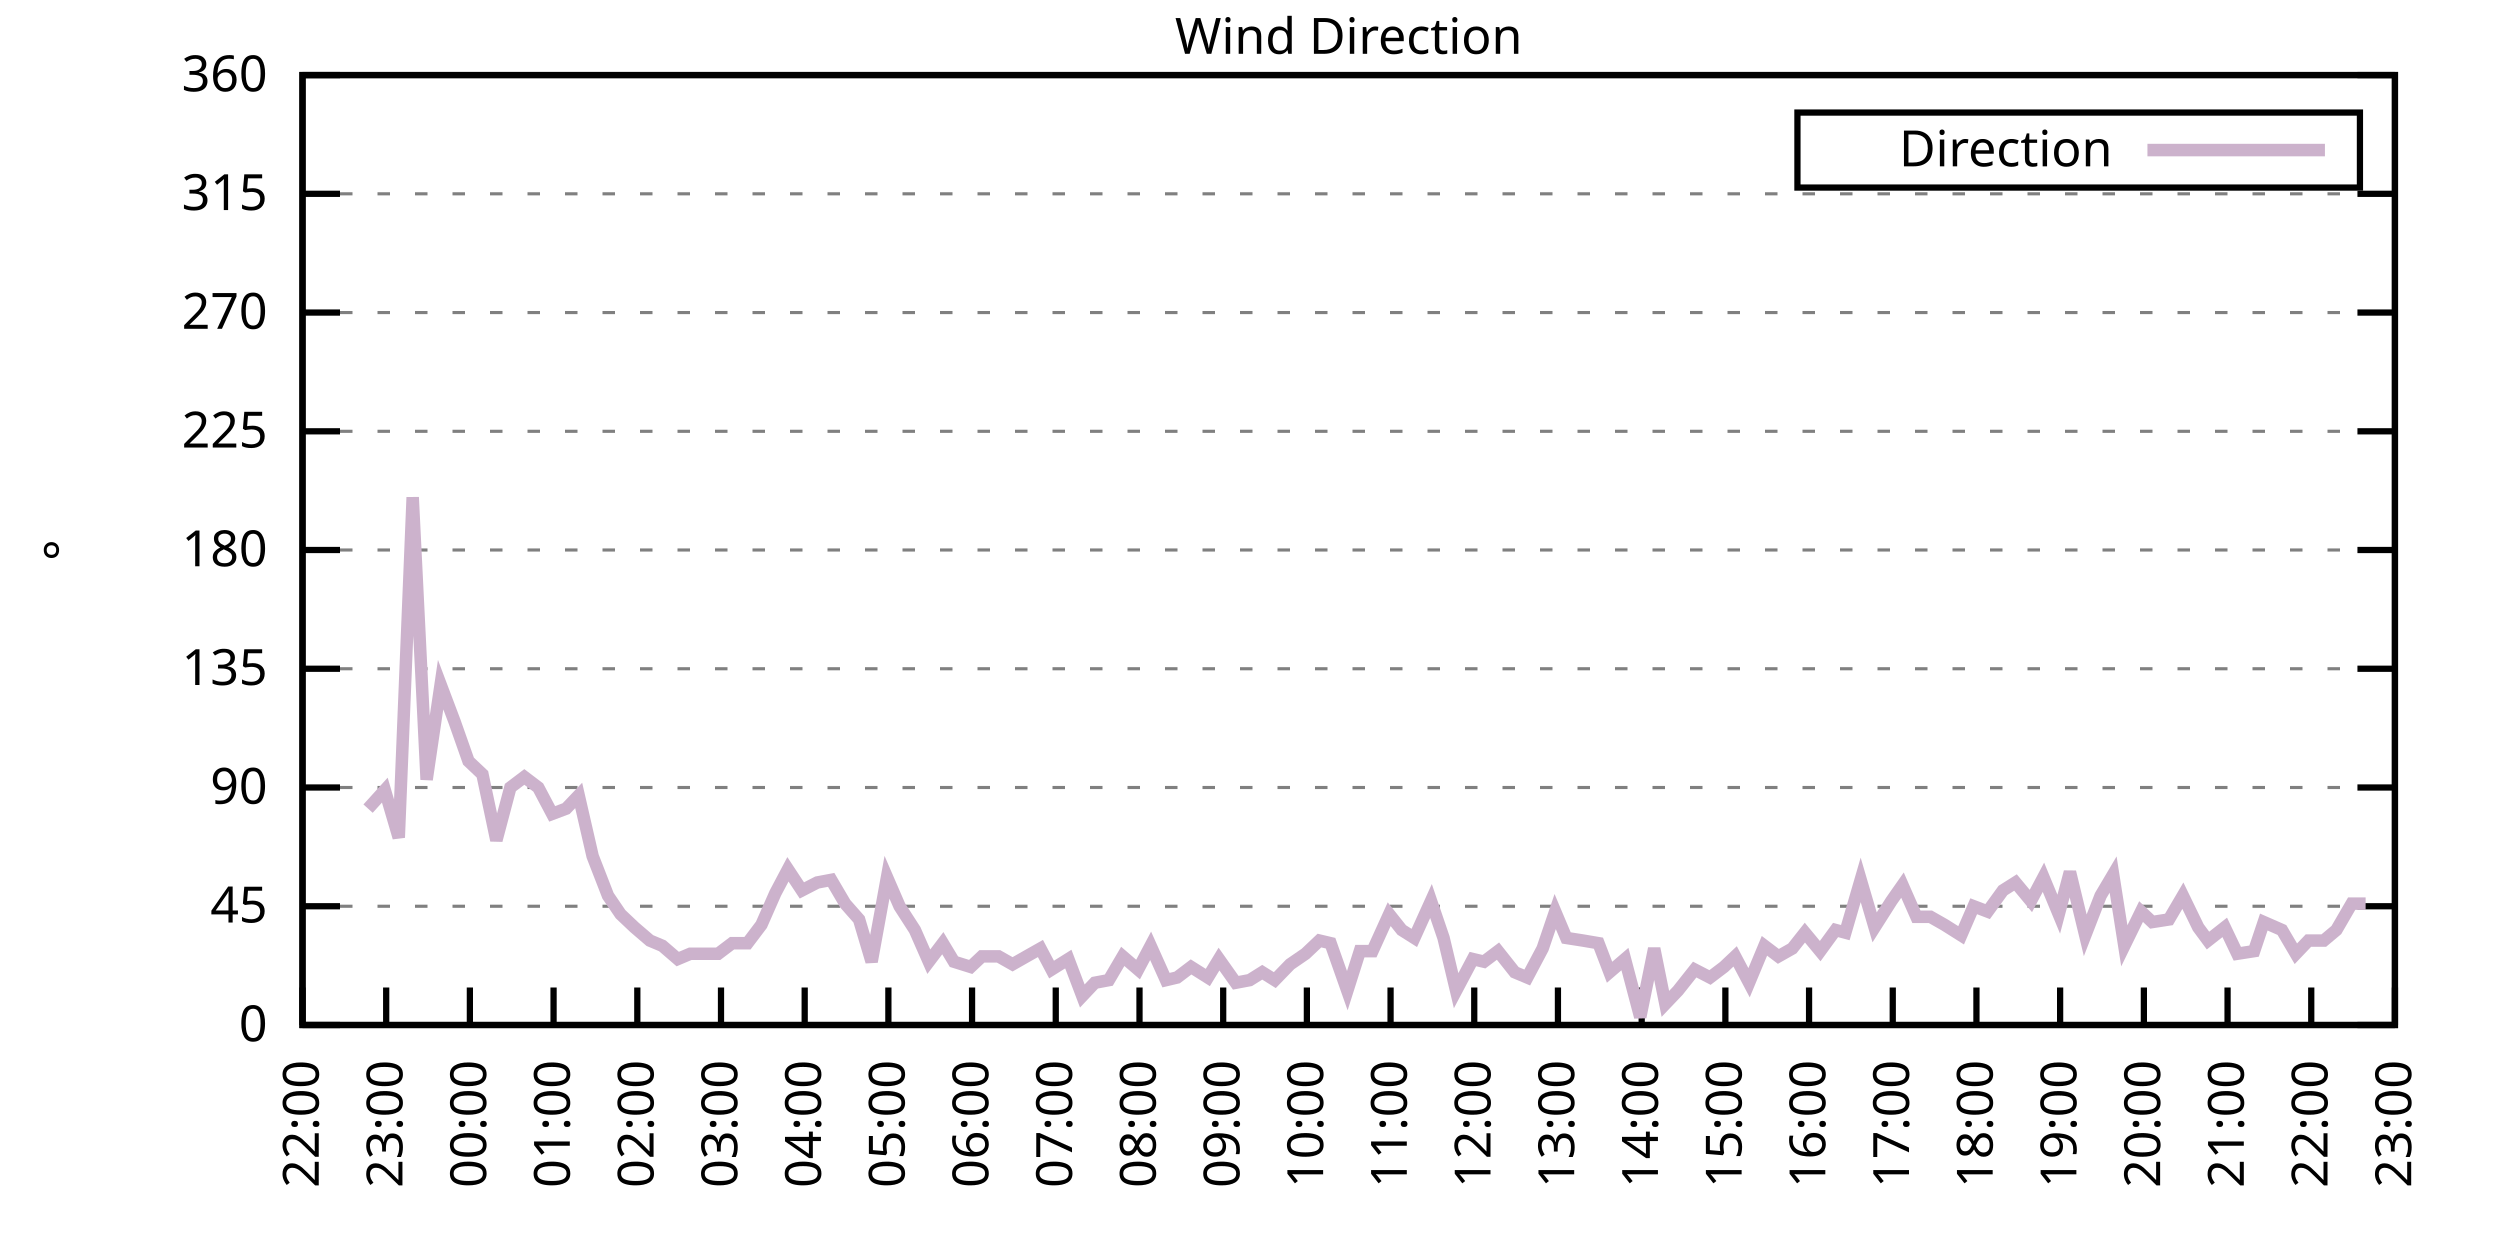
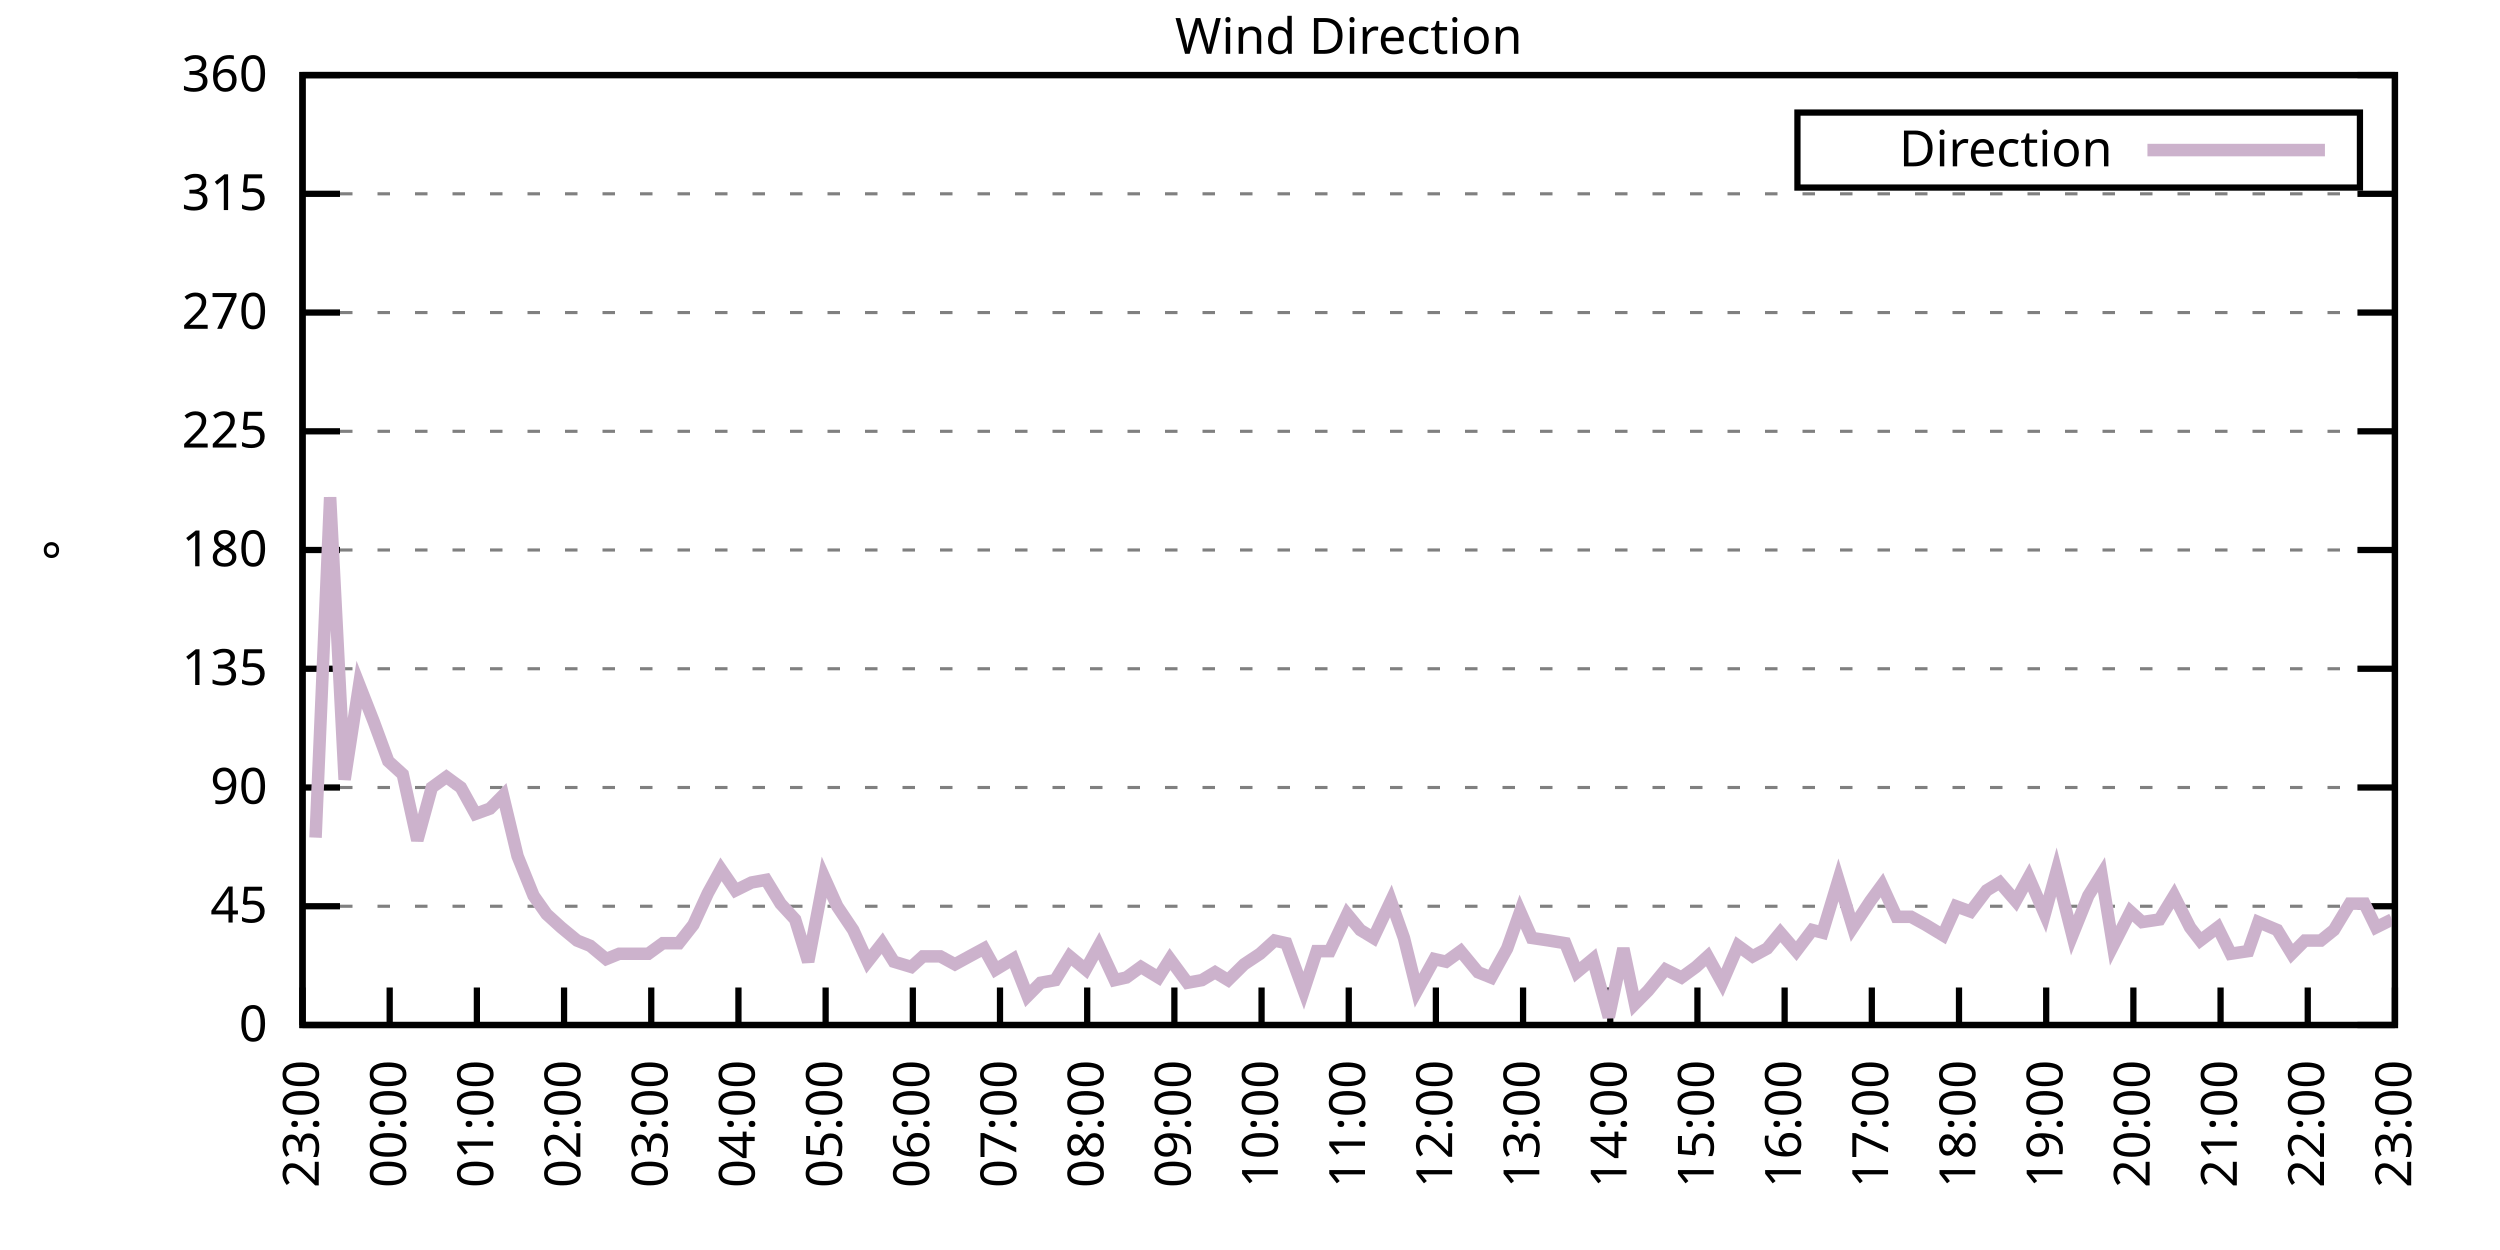
<svg xmlns="http://www.w3.org/2000/svg" xmlns:xlink="http://www.w3.org/1999/xlink" width="400" height="200" viewBox="0 0 400 200">
  <g id="gnuplot_canvas">
    <rect x="0" y="0" width="400" height="200" fill="none" />
    <defs>
      <circle id="gpDot" r="0.5" stroke-width="0.5" stroke="currentColor" />
      <path id="gpPt0" stroke-width="0.333" stroke="currentColor" d="M-1,0 h2 M0,-1 v2" />
      <path id="gpPt1" stroke-width="0.333" stroke="currentColor" d="M-1,-1 L1,1 M1,-1 L-1,1" />
      <path id="gpPt2" stroke-width="0.333" stroke="currentColor" d="M-1,0 L1,0 M0,-1 L0,1 M-1,-1 L1,1 M-1,1 L1,-1" />
      <rect id="gpPt3" stroke-width="0.333" stroke="currentColor" x="-1" y="-1" width="2" height="2" />
      <rect id="gpPt4" stroke-width="0.333" stroke="currentColor" fill="currentColor" x="-1" y="-1" width="2" height="2" />
      <circle id="gpPt5" stroke-width="0.333" stroke="currentColor" cx="0" cy="0" r="1" />
      <use xlink:href="#gpPt5" id="gpPt6" fill="currentColor" stroke="none" />
      <path id="gpPt7" stroke-width="0.333" stroke="currentColor" d="M0,-1.33 L-1.33,0.67 L1.33,0.67 z" />
      <use xlink:href="#gpPt7" id="gpPt8" fill="currentColor" stroke="none" />
      <use xlink:href="#gpPt7" id="gpPt9" stroke="currentColor" transform="rotate(180)" />
      <use xlink:href="#gpPt9" id="gpPt10" fill="currentColor" stroke="none" />
      <use xlink:href="#gpPt3" id="gpPt11" stroke="currentColor" transform="rotate(45)" />
      <use xlink:href="#gpPt11" id="gpPt12" fill="currentColor" stroke="none" />
      <path id="gpPt13" stroke-width="0.333" stroke="currentColor" d="M0,1.330 L1.265,0.411 L0.782,-1.067 L-0.782,-1.076 L-1.265,0.411 z" />
      <use xlink:href="#gpPt13" id="gpPt14" fill="currentColor" stroke="none" />
      <filter id="textbox" filterUnits="objectBoundingBox" x="0" y="0" height="1" width="1">
        <feFlood flood-color="white" flood-opacity="1" result="bgnd" />
        <feComposite in="SourceGraphic" in2="bgnd" operator="atop" />
      </filter>
      <filter id="greybox" filterUnits="objectBoundingBox" x="0" y="0" height="1" width="1">
        <feFlood flood-color="lightgrey" flood-opacity="1" result="grey" />
        <feComposite in="SourceGraphic" in2="grey" operator="atop" />
      </filter>
    </defs>
    <g fill="none" color="white" stroke="currentColor" stroke-width="1.00" stroke-linecap="butt" stroke-linejoin="miter">
</g>
    <g fill="none" color="black" stroke="currentColor" stroke-width="1.00" stroke-linecap="butt" stroke-linejoin="miter">
      <g stroke="none" shape-rendering="crispEdges">
        <polygon fill="rgb(255, 255, 255)" points="48.40,164.00 383.18,164.00 383.18,12.02 48.40,12.02 " />
      </g>
    </g>
    <g fill="none" color="black" stroke="currentColor" stroke-width="1.00" stroke-linecap="butt" stroke-linejoin="miter">
</g>
    <g fill="none" color="black" stroke="black" stroke-width="0.50" stroke-linecap="butt" stroke-linejoin="miter">
</g>
    <g fill="none" color="gray" stroke="currentColor" stroke-width="0.50" stroke-linecap="butt" stroke-linejoin="miter">
      <path stroke="gray" stroke-dasharray="2,4" class="gridline" d="M48.40,164.00 L383.19,164.00  " />
    </g>
    <g fill="none" color="gray" stroke="gray" stroke-width="1.00" stroke-linecap="butt" stroke-linejoin="miter">
</g>
    <g fill="none" color="black" stroke="currentColor" stroke-width="1.00" stroke-linecap="butt" stroke-linejoin="miter">
      <path stroke="black" d="M48.40,164.00 L54.40,164.00 M383.19,164.00 L377.19,164.00  " />
      <g transform="translate(42.80,166.60)" stroke="none" fill="black" font-family="Sans" font-size="8.00" text-anchor="end">
        <text>
          <tspan font-family="Sans"> 0</tspan>
        </text>
      </g>
    </g>
    <g fill="none" color="black" stroke="currentColor" stroke-width="1.00" stroke-linecap="butt" stroke-linejoin="miter">
</g>
    <g fill="none" color="black" stroke="black" stroke-width="0.50" stroke-linecap="butt" stroke-linejoin="miter">
</g>
    <g fill="none" color="gray" stroke="currentColor" stroke-width="0.50" stroke-linecap="butt" stroke-linejoin="miter">
      <path stroke="gray" stroke-dasharray="2,4" class="gridline" d="M48.40,145.00 L383.19,145.00  " />
    </g>
    <g fill="none" color="gray" stroke="gray" stroke-width="1.00" stroke-linecap="butt" stroke-linejoin="miter">
</g>
    <g fill="none" color="black" stroke="currentColor" stroke-width="1.00" stroke-linecap="butt" stroke-linejoin="miter">
      <path stroke="black" d="M48.40,145.00 L54.40,145.00 M383.19,145.00 L377.19,145.00  " />
      <g transform="translate(42.80,147.60)" stroke="none" fill="black" font-family="Sans" font-size="8.00" text-anchor="end">
        <text>
          <tspan font-family="Sans"> 45</tspan>
        </text>
      </g>
    </g>
    <g fill="none" color="black" stroke="currentColor" stroke-width="1.00" stroke-linecap="butt" stroke-linejoin="miter">
</g>
    <g fill="none" color="black" stroke="black" stroke-width="0.50" stroke-linecap="butt" stroke-linejoin="miter">
</g>
    <g fill="none" color="gray" stroke="currentColor" stroke-width="0.50" stroke-linecap="butt" stroke-linejoin="miter">
      <path stroke="gray" stroke-dasharray="2,4" class="gridline" d="M48.40,126.00 L383.19,126.00  " />
    </g>
    <g fill="none" color="gray" stroke="gray" stroke-width="1.00" stroke-linecap="butt" stroke-linejoin="miter">
</g>
    <g fill="none" color="black" stroke="currentColor" stroke-width="1.00" stroke-linecap="butt" stroke-linejoin="miter">
      <path stroke="black" d="M48.40,126.00 L54.40,126.00 M383.19,126.00 L377.19,126.00  " />
      <g transform="translate(42.80,128.60)" stroke="none" fill="black" font-family="Sans" font-size="8.00" text-anchor="end">
        <text>
          <tspan font-family="Sans"> 90</tspan>
        </text>
      </g>
    </g>
    <g fill="none" color="black" stroke="currentColor" stroke-width="1.00" stroke-linecap="butt" stroke-linejoin="miter">
</g>
    <g fill="none" color="black" stroke="black" stroke-width="0.50" stroke-linecap="butt" stroke-linejoin="miter">
</g>
    <g fill="none" color="gray" stroke="currentColor" stroke-width="0.50" stroke-linecap="butt" stroke-linejoin="miter">
      <path stroke="gray" stroke-dasharray="2,4" class="gridline" d="M48.40,107.00 L383.19,107.00  " />
    </g>
    <g fill="none" color="gray" stroke="gray" stroke-width="1.00" stroke-linecap="butt" stroke-linejoin="miter">
</g>
    <g fill="none" color="black" stroke="currentColor" stroke-width="1.00" stroke-linecap="butt" stroke-linejoin="miter">
      <path stroke="black" d="M48.40,107.00 L54.40,107.00 M383.19,107.00 L377.19,107.00  " />
      <g transform="translate(42.80,109.60)" stroke="none" fill="black" font-family="Sans" font-size="8.00" text-anchor="end">
        <text>
          <tspan font-family="Sans"> 135</tspan>
        </text>
      </g>
    </g>
    <g fill="none" color="black" stroke="currentColor" stroke-width="1.00" stroke-linecap="butt" stroke-linejoin="miter">
</g>
    <g fill="none" color="black" stroke="black" stroke-width="0.50" stroke-linecap="butt" stroke-linejoin="miter">
</g>
    <g fill="none" color="gray" stroke="currentColor" stroke-width="0.50" stroke-linecap="butt" stroke-linejoin="miter">
      <path stroke="gray" stroke-dasharray="2,4" class="gridline" d="M48.40,88.00 L383.19,88.00  " />
    </g>
    <g fill="none" color="gray" stroke="gray" stroke-width="1.00" stroke-linecap="butt" stroke-linejoin="miter">
</g>
    <g fill="none" color="black" stroke="currentColor" stroke-width="1.00" stroke-linecap="butt" stroke-linejoin="miter">
      <path stroke="black" d="M48.40,88.00 L54.40,88.00 M383.19,88.00 L377.19,88.00  " />
      <g transform="translate(42.80,90.60)" stroke="none" fill="black" font-family="Sans" font-size="8.00" text-anchor="end">
        <text>
          <tspan font-family="Sans"> 180</tspan>
        </text>
      </g>
    </g>
    <g fill="none" color="black" stroke="currentColor" stroke-width="1.00" stroke-linecap="butt" stroke-linejoin="miter">
</g>
    <g fill="none" color="black" stroke="black" stroke-width="0.50" stroke-linecap="butt" stroke-linejoin="miter">
</g>
    <g fill="none" color="gray" stroke="currentColor" stroke-width="0.50" stroke-linecap="butt" stroke-linejoin="miter">
      <path stroke="gray" stroke-dasharray="2,4" class="gridline" d="M48.40,69.01 L383.19,69.01  " />
    </g>
    <g fill="none" color="gray" stroke="gray" stroke-width="1.00" stroke-linecap="butt" stroke-linejoin="miter">
</g>
    <g fill="none" color="black" stroke="currentColor" stroke-width="1.00" stroke-linecap="butt" stroke-linejoin="miter">
      <path stroke="black" d="M48.40,69.01 L54.40,69.01 M383.19,69.01 L377.19,69.01  " />
      <g transform="translate(42.80,71.61)" stroke="none" fill="black" font-family="Sans" font-size="8.00" text-anchor="end">
        <text>
          <tspan font-family="Sans"> 225</tspan>
        </text>
      </g>
    </g>
    <g fill="none" color="black" stroke="currentColor" stroke-width="1.00" stroke-linecap="butt" stroke-linejoin="miter">
</g>
    <g fill="none" color="black" stroke="black" stroke-width="0.50" stroke-linecap="butt" stroke-linejoin="miter">
</g>
    <g fill="none" color="gray" stroke="currentColor" stroke-width="0.50" stroke-linecap="butt" stroke-linejoin="miter">
      <path stroke="gray" stroke-dasharray="2,4" class="gridline" d="M48.40,50.01 L383.19,50.01  " />
    </g>
    <g fill="none" color="gray" stroke="gray" stroke-width="1.00" stroke-linecap="butt" stroke-linejoin="miter">
</g>
    <g fill="none" color="black" stroke="currentColor" stroke-width="1.00" stroke-linecap="butt" stroke-linejoin="miter">
      <path stroke="black" d="M48.40,50.01 L54.40,50.01 M383.19,50.01 L377.19,50.01  " />
      <g transform="translate(42.80,52.61)" stroke="none" fill="black" font-family="Sans" font-size="8.00" text-anchor="end">
        <text>
          <tspan font-family="Sans"> 270</tspan>
        </text>
      </g>
    </g>
    <g fill="none" color="black" stroke="currentColor" stroke-width="1.00" stroke-linecap="butt" stroke-linejoin="miter">
</g>
    <g fill="none" color="black" stroke="black" stroke-width="0.50" stroke-linecap="butt" stroke-linejoin="miter">
</g>
    <g fill="none" color="gray" stroke="currentColor" stroke-width="0.50" stroke-linecap="butt" stroke-linejoin="miter">
      <path stroke="gray" stroke-dasharray="2,4" class="gridline" d="M48.40,31.01 L383.19,31.01  " />
    </g>
    <g fill="none" color="gray" stroke="gray" stroke-width="1.00" stroke-linecap="butt" stroke-linejoin="miter">
</g>
    <g fill="none" color="black" stroke="currentColor" stroke-width="1.00" stroke-linecap="butt" stroke-linejoin="miter">
      <path stroke="black" d="M48.40,31.01 L54.40,31.01 M383.19,31.01 L377.19,31.01  " />
      <g transform="translate(42.80,33.61)" stroke="none" fill="black" font-family="Sans" font-size="8.00" text-anchor="end">
        <text>
          <tspan font-family="Sans"> 315</tspan>
        </text>
      </g>
    </g>
    <g fill="none" color="black" stroke="currentColor" stroke-width="1.00" stroke-linecap="butt" stroke-linejoin="miter">
</g>
    <g fill="none" color="black" stroke="black" stroke-width="0.50" stroke-linecap="butt" stroke-linejoin="miter">
</g>
    <g fill="none" color="gray" stroke="currentColor" stroke-width="0.50" stroke-linecap="butt" stroke-linejoin="miter">
      <path stroke="gray" stroke-dasharray="2,4" class="gridline" d="M48.40,12.01 L383.19,12.01  " />
    </g>
    <g fill="none" color="gray" stroke="gray" stroke-width="1.00" stroke-linecap="butt" stroke-linejoin="miter">
</g>
    <g fill="none" color="black" stroke="currentColor" stroke-width="1.00" stroke-linecap="butt" stroke-linejoin="miter">
      <path stroke="black" d="M48.40,12.01 L54.40,12.01 M383.19,12.01 L377.19,12.01  " />
      <g transform="translate(42.80,14.61)" stroke="none" fill="black" font-family="Sans" font-size="8.00" text-anchor="end">
        <text>
          <tspan font-family="Sans"> 360</tspan>
        </text>
      </g>
    </g>
    <g fill="none" color="black" stroke="currentColor" stroke-width="1.00" stroke-linecap="butt" stroke-linejoin="miter">
      <path stroke="black" d="M48.40,164.00 L48.40,158.00  " />
      <g transform="translate(51.00,169.60) rotate(270.00)" stroke="none" fill="black" font-family="Sans" font-size="8.00" text-anchor="end">
        <text>
-           <tspan font-family="Sans">22:00</tspan>
-         </text>
-       </g>
-     </g>
-     <g fill="none" color="black" stroke="currentColor" stroke-width="1.00" stroke-linecap="butt" stroke-linejoin="miter">
-       <path stroke="black" d="M61.79,164.00 L61.79,158.00  " />
-       <g transform="translate(64.39,169.60) rotate(270.00)" stroke="none" fill="black" font-family="Sans" font-size="8.00" text-anchor="end">
-         <text>
          <tspan font-family="Sans">23:00</tspan>
        </text>
      </g>
    </g>
    <g fill="none" color="black" stroke="currentColor" stroke-width="1.00" stroke-linecap="butt" stroke-linejoin="miter">
-       <path stroke="black" d="M75.18,164.00 L75.18,158.00  " />
-       <g transform="translate(77.78,169.60) rotate(270.00)" stroke="none" fill="black" font-family="Sans" font-size="8.00" text-anchor="end">
+       <path stroke="black" d="M62.35,164.00 L62.35,158.00  " />
+       <g transform="translate(64.95,169.60) rotate(270.00)" stroke="none" fill="black" font-family="Sans" font-size="8.00" text-anchor="end">
        <text>
          <tspan font-family="Sans">00:00</tspan>
        </text>
      </g>
    </g>
    <g fill="none" color="black" stroke="currentColor" stroke-width="1.00" stroke-linecap="butt" stroke-linejoin="miter">
-       <path stroke="black" d="M88.57,164.00 L88.57,158.00  " />
-       <g transform="translate(91.17,169.60) rotate(270.00)" stroke="none" fill="black" font-family="Sans" font-size="8.00" text-anchor="end">
+       <path stroke="black" d="M76.30,164.00 L76.30,158.00  " />
+       <g transform="translate(78.90,169.60) rotate(270.00)" stroke="none" fill="black" font-family="Sans" font-size="8.00" text-anchor="end">
        <text>
          <tspan font-family="Sans">01:00</tspan>
        </text>
      </g>
    </g>
    <g fill="none" color="black" stroke="currentColor" stroke-width="1.00" stroke-linecap="butt" stroke-linejoin="miter">
-       <path stroke="black" d="M101.97,164.00 L101.97,158.00  " />
-       <g transform="translate(104.57,169.60) rotate(270.00)" stroke="none" fill="black" font-family="Sans" font-size="8.00" text-anchor="end">
+       <path stroke="black" d="M90.25,164.00 L90.25,158.00  " />
+       <g transform="translate(92.85,169.60) rotate(270.00)" stroke="none" fill="black" font-family="Sans" font-size="8.00" text-anchor="end">
        <text>
          <tspan font-family="Sans">02:00</tspan>
        </text>
      </g>
    </g>
    <g fill="none" color="black" stroke="currentColor" stroke-width="1.00" stroke-linecap="butt" stroke-linejoin="miter">
-       <path stroke="black" d="M115.36,164.00 L115.36,158.00  " />
-       <g transform="translate(117.96,169.60) rotate(270.00)" stroke="none" fill="black" font-family="Sans" font-size="8.00" text-anchor="end">
+       <path stroke="black" d="M104.20,164.00 L104.20,158.00  " />
+       <g transform="translate(106.80,169.60) rotate(270.00)" stroke="none" fill="black" font-family="Sans" font-size="8.00" text-anchor="end">
        <text>
          <tspan font-family="Sans">03:00</tspan>
        </text>
      </g>
    </g>
    <g fill="none" color="black" stroke="currentColor" stroke-width="1.00" stroke-linecap="butt" stroke-linejoin="miter">
-       <path stroke="black" d="M128.75,164.00 L128.75,158.00  " />
-       <g transform="translate(131.35,169.60) rotate(270.00)" stroke="none" fill="black" font-family="Sans" font-size="8.00" text-anchor="end">
+       <path stroke="black" d="M118.15,164.00 L118.15,158.00  " />
+       <g transform="translate(120.75,169.60) rotate(270.00)" stroke="none" fill="black" font-family="Sans" font-size="8.00" text-anchor="end">
        <text>
          <tspan font-family="Sans">04:00</tspan>
        </text>
      </g>
    </g>
    <g fill="none" color="black" stroke="currentColor" stroke-width="1.00" stroke-linecap="butt" stroke-linejoin="miter">
-       <path stroke="black" d="M142.14,164.00 L142.14,158.00  " />
-       <g transform="translate(144.74,169.60) rotate(270.00)" stroke="none" fill="black" font-family="Sans" font-size="8.00" text-anchor="end">
+       <path stroke="black" d="M132.10,164.00 L132.10,158.00  " />
+       <g transform="translate(134.70,169.60) rotate(270.00)" stroke="none" fill="black" font-family="Sans" font-size="8.00" text-anchor="end">
        <text>
          <tspan font-family="Sans">05:00</tspan>
        </text>
      </g>
    </g>
    <g fill="none" color="black" stroke="currentColor" stroke-width="1.00" stroke-linecap="butt" stroke-linejoin="miter">
-       <path stroke="black" d="M155.53,164.00 L155.53,158.00  " />
-       <g transform="translate(158.13,169.60) rotate(270.00)" stroke="none" fill="black" font-family="Sans" font-size="8.00" text-anchor="end">
+       <path stroke="black" d="M146.05,164.00 L146.05,158.00  " />
+       <g transform="translate(148.65,169.60) rotate(270.00)" stroke="none" fill="black" font-family="Sans" font-size="8.00" text-anchor="end">
        <text>
          <tspan font-family="Sans">06:00</tspan>
        </text>
      </g>
    </g>
    <g fill="none" color="black" stroke="currentColor" stroke-width="1.00" stroke-linecap="butt" stroke-linejoin="miter">
-       <path stroke="black" d="M168.92,164.00 L168.92,158.00  " />
-       <g transform="translate(171.52,169.60) rotate(270.00)" stroke="none" fill="black" font-family="Sans" font-size="8.00" text-anchor="end">
+       <path stroke="black" d="M160.00,164.00 L160.00,158.00  " />
+       <g transform="translate(162.60,169.60) rotate(270.00)" stroke="none" fill="black" font-family="Sans" font-size="8.00" text-anchor="end">
        <text>
          <tspan font-family="Sans">07:00</tspan>
        </text>
      </g>
    </g>
    <g fill="none" color="black" stroke="currentColor" stroke-width="1.00" stroke-linecap="butt" stroke-linejoin="miter">
-       <path stroke="black" d="M182.32,164.00 L182.32,158.00  " />
-       <g transform="translate(184.92,169.60) rotate(270.00)" stroke="none" fill="black" font-family="Sans" font-size="8.00" text-anchor="end">
+       <path stroke="black" d="M173.95,164.00 L173.95,158.00  " />
+       <g transform="translate(176.55,169.60) rotate(270.00)" stroke="none" fill="black" font-family="Sans" font-size="8.00" text-anchor="end">
        <text>
          <tspan font-family="Sans">08:00</tspan>
        </text>
      </g>
    </g>
    <g fill="none" color="black" stroke="currentColor" stroke-width="1.00" stroke-linecap="butt" stroke-linejoin="miter">
-       <path stroke="black" d="M195.71,164.00 L195.71,158.00  " />
-       <g transform="translate(198.31,169.60) rotate(270.00)" stroke="none" fill="black" font-family="Sans" font-size="8.00" text-anchor="end">
+       <path stroke="black" d="M187.90,164.00 L187.90,158.00  " />
+       <g transform="translate(190.50,169.60) rotate(270.00)" stroke="none" fill="black" font-family="Sans" font-size="8.00" text-anchor="end">
        <text>
          <tspan font-family="Sans">09:00</tspan>
        </text>
      </g>
    </g>
    <g fill="none" color="black" stroke="currentColor" stroke-width="1.00" stroke-linecap="butt" stroke-linejoin="miter">
-       <path stroke="black" d="M209.10,164.00 L209.10,158.00  " />
-       <g transform="translate(211.70,169.60) rotate(270.00)" stroke="none" fill="black" font-family="Sans" font-size="8.00" text-anchor="end">
+       <path stroke="black" d="M201.85,164.00 L201.85,158.00  " />
+       <g transform="translate(204.45,169.60) rotate(270.00)" stroke="none" fill="black" font-family="Sans" font-size="8.00" text-anchor="end">
        <text>
          <tspan font-family="Sans">10:00</tspan>
        </text>
      </g>
    </g>
    <g fill="none" color="black" stroke="currentColor" stroke-width="1.00" stroke-linecap="butt" stroke-linejoin="miter">
-       <path stroke="black" d="M222.49,164.00 L222.49,158.00  " />
-       <g transform="translate(225.09,169.60) rotate(270.00)" stroke="none" fill="black" font-family="Sans" font-size="8.00" text-anchor="end">
+       <path stroke="black" d="M215.80,164.00 L215.80,158.00  " />
+       <g transform="translate(218.40,169.60) rotate(270.00)" stroke="none" fill="black" font-family="Sans" font-size="8.00" text-anchor="end">
        <text>
          <tspan font-family="Sans">11:00</tspan>
        </text>
      </g>
    </g>
    <g fill="none" color="black" stroke="currentColor" stroke-width="1.00" stroke-linecap="butt" stroke-linejoin="miter">
-       <path stroke="black" d="M235.88,164.00 L235.88,158.00  " />
-       <g transform="translate(238.48,169.60) rotate(270.00)" stroke="none" fill="black" font-family="Sans" font-size="8.00" text-anchor="end">
+       <path stroke="black" d="M229.74,164.00 L229.74,158.00  " />
+       <g transform="translate(232.34,169.60) rotate(270.00)" stroke="none" fill="black" font-family="Sans" font-size="8.00" text-anchor="end">
        <text>
          <tspan font-family="Sans">12:00</tspan>
        </text>
      </g>
    </g>
    <g fill="none" color="black" stroke="currentColor" stroke-width="1.00" stroke-linecap="butt" stroke-linejoin="miter">
-       <path stroke="black" d="M249.27,164.00 L249.27,158.00  " />
-       <g transform="translate(251.87,169.60) rotate(270.00)" stroke="none" fill="black" font-family="Sans" font-size="8.00" text-anchor="end">
+       <path stroke="black" d="M243.69,164.00 L243.69,158.00  " />
+       <g transform="translate(246.29,169.60) rotate(270.00)" stroke="none" fill="black" font-family="Sans" font-size="8.00" text-anchor="end">
        <text>
          <tspan font-family="Sans">13:00</tspan>
        </text>
      </g>
    </g>
    <g fill="none" color="black" stroke="currentColor" stroke-width="1.00" stroke-linecap="butt" stroke-linejoin="miter">
-       <path stroke="black" d="M262.67,164.00 L262.67,158.00  " />
-       <g transform="translate(265.27,169.60) rotate(270.00)" stroke="none" fill="black" font-family="Sans" font-size="8.00" text-anchor="end">
+       <path stroke="black" d="M257.64,164.00 L257.64,158.00  " />
+       <g transform="translate(260.24,169.60) rotate(270.00)" stroke="none" fill="black" font-family="Sans" font-size="8.00" text-anchor="end">
        <text>
          <tspan font-family="Sans">14:00</tspan>
        </text>
      </g>
    </g>
    <g fill="none" color="black" stroke="currentColor" stroke-width="1.00" stroke-linecap="butt" stroke-linejoin="miter">
-       <path stroke="black" d="M276.06,164.00 L276.06,158.00  " />
-       <g transform="translate(278.66,169.60) rotate(270.00)" stroke="none" fill="black" font-family="Sans" font-size="8.00" text-anchor="end">
+       <path stroke="black" d="M271.59,164.00 L271.59,158.00  " />
+       <g transform="translate(274.19,169.60) rotate(270.00)" stroke="none" fill="black" font-family="Sans" font-size="8.00" text-anchor="end">
        <text>
          <tspan font-family="Sans">15:00</tspan>
        </text>
      </g>
    </g>
    <g fill="none" color="black" stroke="currentColor" stroke-width="1.00" stroke-linecap="butt" stroke-linejoin="miter">
-       <path stroke="black" d="M289.45,164.00 L289.45,158.00  " />
-       <g transform="translate(292.05,169.60) rotate(270.00)" stroke="none" fill="black" font-family="Sans" font-size="8.00" text-anchor="end">
+       <path stroke="black" d="M285.54,164.00 L285.54,158.00  " />
+       <g transform="translate(288.14,169.60) rotate(270.00)" stroke="none" fill="black" font-family="Sans" font-size="8.00" text-anchor="end">
        <text>
          <tspan font-family="Sans">16:00</tspan>
        </text>
      </g>
    </g>
    <g fill="none" color="black" stroke="currentColor" stroke-width="1.00" stroke-linecap="butt" stroke-linejoin="miter">
-       <path stroke="black" d="M302.84,164.00 L302.84,158.00  " />
-       <g transform="translate(305.44,169.60) rotate(270.00)" stroke="none" fill="black" font-family="Sans" font-size="8.00" text-anchor="end">
+       <path stroke="black" d="M299.49,164.00 L299.49,158.00  " />
+       <g transform="translate(302.09,169.60) rotate(270.00)" stroke="none" fill="black" font-family="Sans" font-size="8.00" text-anchor="end">
        <text>
          <tspan font-family="Sans">17:00</tspan>
        </text>
      </g>
    </g>
    <g fill="none" color="black" stroke="currentColor" stroke-width="1.00" stroke-linecap="butt" stroke-linejoin="miter">
-       <path stroke="black" d="M316.23,164.00 L316.23,158.00  " />
-       <g transform="translate(318.83,169.60) rotate(270.00)" stroke="none" fill="black" font-family="Sans" font-size="8.00" text-anchor="end">
+       <path stroke="black" d="M313.44,164.00 L313.44,158.00  " />
+       <g transform="translate(316.04,169.60) rotate(270.00)" stroke="none" fill="black" font-family="Sans" font-size="8.00" text-anchor="end">
        <text>
          <tspan font-family="Sans">18:00</tspan>
        </text>
      </g>
    </g>
    <g fill="none" color="black" stroke="currentColor" stroke-width="1.00" stroke-linecap="butt" stroke-linejoin="miter">
-       <path stroke="black" d="M329.62,164.00 L329.62,158.00  " />
-       <g transform="translate(332.22,169.60) rotate(270.00)" stroke="none" fill="black" font-family="Sans" font-size="8.00" text-anchor="end">
+       <path stroke="black" d="M327.39,164.00 L327.39,158.00  " />
+       <g transform="translate(329.99,169.60) rotate(270.00)" stroke="none" fill="black" font-family="Sans" font-size="8.00" text-anchor="end">
        <text>
          <tspan font-family="Sans">19:00</tspan>
        </text>
      </g>
    </g>
    <g fill="none" color="black" stroke="currentColor" stroke-width="1.00" stroke-linecap="butt" stroke-linejoin="miter">
-       <path stroke="black" d="M343.02,164.00 L343.02,158.00  " />
-       <g transform="translate(345.62,169.60) rotate(270.00)" stroke="none" fill="black" font-family="Sans" font-size="8.00" text-anchor="end">
+       <path stroke="black" d="M341.34,164.00 L341.34,158.00  " />
+       <g transform="translate(343.94,169.60) rotate(270.00)" stroke="none" fill="black" font-family="Sans" font-size="8.00" text-anchor="end">
        <text>
          <tspan font-family="Sans">20:00</tspan>
        </text>
      </g>
    </g>
    <g fill="none" color="black" stroke="currentColor" stroke-width="1.00" stroke-linecap="butt" stroke-linejoin="miter">
-       <path stroke="black" d="M356.41,164.00 L356.41,158.00  " />
-       <g transform="translate(359.01,169.60) rotate(270.00)" stroke="none" fill="black" font-family="Sans" font-size="8.00" text-anchor="end">
+       <path stroke="black" d="M355.29,164.00 L355.29,158.00  " />
+       <g transform="translate(357.89,169.60) rotate(270.00)" stroke="none" fill="black" font-family="Sans" font-size="8.00" text-anchor="end">
        <text>
          <tspan font-family="Sans">21:00</tspan>
        </text>
      </g>
    </g>
    <g fill="none" color="black" stroke="currentColor" stroke-width="1.00" stroke-linecap="butt" stroke-linejoin="miter">
-       <path stroke="black" d="M369.80,164.00 L369.80,158.00  " />
-       <g transform="translate(372.40,169.60) rotate(270.00)" stroke="none" fill="black" font-family="Sans" font-size="8.00" text-anchor="end">
+       <path stroke="black" d="M369.24,164.00 L369.24,158.00  " />
+       <g transform="translate(371.84,169.60) rotate(270.00)" stroke="none" fill="black" font-family="Sans" font-size="8.00" text-anchor="end">
        <text>
          <tspan font-family="Sans">22:00</tspan>
        </text>
      </g>
    </g>
    <g fill="none" color="black" stroke="currentColor" stroke-width="1.00" stroke-linecap="butt" stroke-linejoin="miter">
      <path stroke="black" d="M383.19,164.00 L383.19,158.00  " />
      <g transform="translate(385.79,169.60) rotate(270.00)" stroke="none" fill="black" font-family="Sans" font-size="8.00" text-anchor="end">
        <text>
          <tspan font-family="Sans">23:00</tspan>
        </text>
      </g>
    </g>
    <g fill="none" color="black" stroke="currentColor" stroke-width="1.00" stroke-linecap="butt" stroke-linejoin="miter">
</g>
    <g fill="none" color="black" stroke="currentColor" stroke-width="1.00" stroke-linecap="butt" stroke-linejoin="miter">
      <path stroke="black" d="M48.40,12.01 L48.40,164.00 L383.19,164.00 L383.19,12.01 L48.40,12.01 Z  " />
    </g>
    <g fill="none" color="black" stroke="currentColor" stroke-width="1.00" stroke-linecap="butt" stroke-linejoin="miter">
</g>
    <g fill="none" color="black" stroke="currentColor" stroke-width="1.00" stroke-linecap="butt" stroke-linejoin="miter">
      <path stroke="black" d="M287.59,30.01 L287.59,18.01 L377.59,18.01 L377.59,30.01 L287.59,30.01 Z  " />
    </g>
    <g id="Wind_direction_plot_1">
      <g fill="none" color="white" stroke="black" stroke-width="2.00" stroke-linecap="butt" stroke-linejoin="miter">
</g>
      <g fill="none" color="black" stroke="currentColor" stroke-width="2.00" stroke-linecap="butt" stroke-linejoin="miter">
        <g transform="translate(337.99,26.61)" stroke="none" fill="black" font-family="Sans" font-size="8.00" text-anchor="end">
          <text>
            <tspan font-family="Sans">Direction</tspan>
          </text>
        </g>
      </g>
      <g fill="none" color="black" stroke="currentColor" stroke-width="2.00" stroke-linecap="butt" stroke-linejoin="miter">
-         <path stroke="rgb(204, 178, 204)" d="M343.59,24.01 L371.99,24.01 M58.89,129.38 L61.57,126.42 L63.80,134.02 L66.03,79.56 L68.26,124.74 L70.50,109.54   L72.73,115.45 L74.96,121.78 L77.19,123.89 L79.42,134.45 L81.66,126.00 L83.89,124.31 L86.12,126.00 L88.35,130.22   L90.58,129.38 L92.59,127.27 L94.82,136.98 L97.28,143.31 L99.29,146.27 L101.52,148.38 L103.98,150.49 L105.98,151.33   L108.44,153.45 L110.45,152.60 L112.90,152.60 L114.91,152.60 L117.14,150.91 L119.60,150.91 L121.83,147.96 L124.06,142.89   L126.07,139.09 L128.30,142.47 L130.76,141.20 L132.99,140.78 L135.22,144.58 L137.45,147.11 L139.46,153.87 L141.92,140.36   L143.93,145.00 L146.38,148.80 L148.61,153.87 L150.85,150.91 L152.63,153.87 L155.31,154.71 L157.10,153.02 L159.77,153.02   L162.01,154.29 L164.24,153.02 L166.47,151.76 L168.25,155.13 L170.93,153.45 L173.17,159.36 L175.17,157.24 L177.41,156.82   L179.64,153.02 L182.09,155.13 L184.10,151.33 L186.56,156.82 L188.34,156.40 L190.57,154.71 L193.25,156.40 L195.04,153.45   L197.72,157.24 L199.95,156.82 L201.96,155.56 L203.97,156.82 L206.42,154.29 L208.88,152.60 L211.11,150.49 L212.89,150.91   L215.57,158.51 L217.58,152.18 L219.59,152.18 L222.27,146.27 L224.28,148.80 L226.29,150.07 L228.96,144.16 L230.97,150.07   L232.98,158.51 L235.66,153.45 L237.44,153.87 L239.68,152.18 L242.36,155.56 L244.36,156.40 L246.82,151.76 L248.83,145.85   L250.61,150.07 L253.29,150.49 L255.75,150.91 L257.53,155.56 L259.99,153.45 L262.44,162.73 L264.67,151.76 L266.46,160.62   L268.47,158.51 L271.15,155.13 L273.60,156.40 L275.83,154.71 L277.62,153.02 L279.85,157.24 L282.31,151.33 L284.54,153.02   L286.77,151.76 L288.78,149.22 L291.23,152.18 L293.69,148.80 L295.25,149.22 L297.71,140.78 L299.94,148.38 L302.62,144.16   L304.40,141.62 L306.63,146.69 L308.87,146.69 L311.10,147.96 L313.78,149.65 L315.79,145.00 L318.02,145.85 L320.47,142.47   L322.48,141.20 L324.94,144.16 L326.95,140.36 L329.40,146.27 L331.19,139.51 L333.64,149.65 L336.10,143.31 L338.10,139.93   L339.89,151.33 L342.57,145.85 L344.35,147.53 L347.03,147.11 L349.26,143.31 L351.72,148.38 L353.28,150.49 L355.96,148.38   L357.97,152.60 L360.65,152.18 L362.21,147.53 L365.11,148.80 L367.34,152.60 L369.35,150.49 L371.81,150.49 L373.82,148.80   L376.27,144.58 L378.50,144.58  " />
+         <path stroke="rgb(204, 178, 204)" d="M343.59,24.01 L371.99,24.01 M50.49,134.02 L52.82,79.56 L55.14,124.74 L57.47,109.54 L59.79,115.45 L62.12,121.78   L64.44,123.89 L66.77,134.45 L69.09,126.00 L71.42,124.31 L73.74,126.00 L76.07,130.22 L78.39,129.38 L80.48,127.27   L82.81,136.98 L85.37,143.31 L87.46,146.27 L89.78,148.38 L92.34,150.49 L94.43,151.33 L96.99,153.45 L99.08,152.60   L101.64,152.60 L103.73,152.60 L106.06,150.91 L108.62,150.91 L110.94,147.96 L113.27,142.89 L115.36,139.09 L117.68,142.47   L120.24,141.20 L122.57,140.78 L124.89,144.58 L127.22,147.11 L129.31,153.87 L131.87,140.36 L133.96,145.00 L136.51,148.80   L138.84,153.87 L141.16,150.91 L143.02,153.87 L145.81,154.71 L147.67,153.02 L150.46,153.02 L152.79,154.29 L155.11,153.02   L157.44,151.76 L159.30,155.13 L162.09,153.45 L164.41,159.36 L166.51,157.24 L168.83,156.82 L171.16,153.02 L173.71,155.13   L175.81,151.33 L178.36,156.82 L180.22,156.40 L182.55,154.71 L185.34,156.40 L187.20,153.45 L189.99,157.24 L192.31,156.82   L194.41,155.56 L196.50,156.82 L199.06,154.29 L201.61,152.60 L203.94,150.49 L205.80,150.91 L208.59,158.51 L210.68,152.18   L212.77,152.18 L215.56,146.27 L217.65,148.80 L219.75,150.07 L222.54,144.16 L224.63,150.07 L226.72,158.51 L229.51,153.45   L231.37,153.87 L233.70,152.18 L236.49,155.56 L238.58,156.40 L241.14,151.76 L243.23,145.85 L245.09,150.07 L247.88,150.49   L250.44,150.91 L252.30,155.56 L254.85,153.45 L257.41,162.73 L259.74,151.76 L261.60,160.62 L263.69,158.51 L266.48,155.13   L269.04,156.40 L271.36,154.71 L273.22,153.02 L275.55,157.24 L278.10,151.33 L280.43,153.02 L282.75,151.76 L284.85,149.22   L287.40,152.18 L289.96,148.80 L291.59,149.22 L294.15,140.78 L296.47,148.38 L299.26,144.16 L301.12,141.62 L303.44,146.69   L305.77,146.69 L308.09,147.96 L310.88,149.65 L312.98,145.00 L315.30,145.85 L317.86,142.47 L319.95,141.20 L322.51,144.16   L324.60,140.36 L327.16,146.27 L329.02,139.51 L331.58,149.65 L334.13,143.31 L336.23,139.93 L338.09,151.33 L340.88,145.85   L342.74,147.53 L345.53,147.11 L347.85,143.31 L350.41,148.38 L352.04,150.49 L354.83,148.38 L356.92,152.60 L359.71,152.18   L361.34,147.53 L364.36,148.80 L366.68,152.60 L368.78,150.49 L371.33,150.49 L373.43,148.80 L375.98,144.58 L378.31,144.58   L380.17,148.38 L382.73,147.11  " />
      </g>
    </g>
    <g fill="none" color="black" stroke="currentColor" stroke-width="2.00" stroke-linecap="butt" stroke-linejoin="miter">
</g>
    <g fill="none" color="black" stroke="black" stroke-width="1.00" stroke-linecap="butt" stroke-linejoin="miter">
</g>
    <g fill="none" color="black" stroke="currentColor" stroke-width="1.00" stroke-linecap="butt" stroke-linejoin="miter">
      <path stroke="black" d="M48.40,12.01 L48.40,164.00 L383.19,164.00 L383.19,12.01 L48.40,12.01 Z  " />
      <g transform="translate(12.80,88.01) rotate(270.00)" stroke="none" fill="black" font-family="Sans" font-size="8.00" text-anchor="middle">
        <text>
          <tspan font-family="Sans">°</tspan>
        </text>
      </g>
    </g>
    <g fill="none" color="black" stroke="currentColor" stroke-width="1.00" stroke-linecap="butt" stroke-linejoin="miter">
</g>
    <g fill="none" color="black" stroke="currentColor" stroke-width="1.00" stroke-linecap="butt" stroke-linejoin="miter">
      <g transform="translate(215.79,8.61)" stroke="none" fill="black" font-family="Sans" font-size="8.00" text-anchor="middle">
        <text>
          <tspan font-family="Sans">Wind Direction</tspan>
        </text>
      </g>
    </g>
    <g fill="none" color="black" stroke="currentColor" stroke-width="1.00" stroke-linecap="butt" stroke-linejoin="miter">
</g>
  </g>
</svg>
